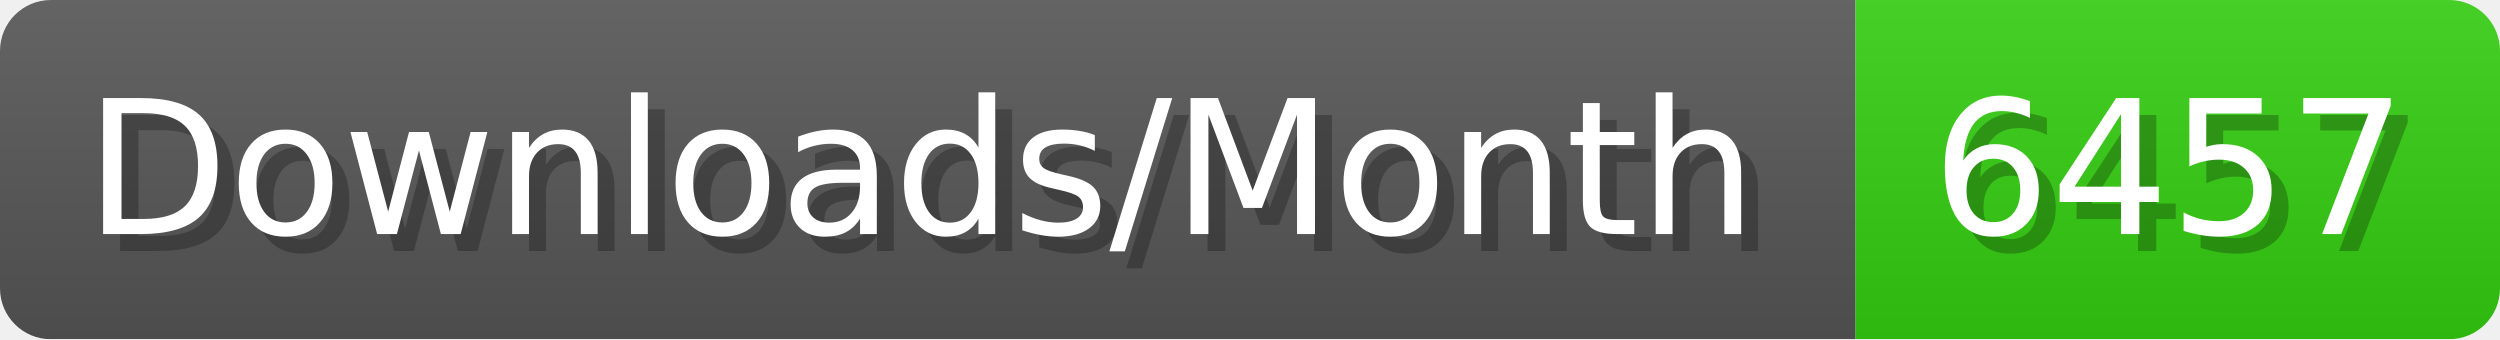
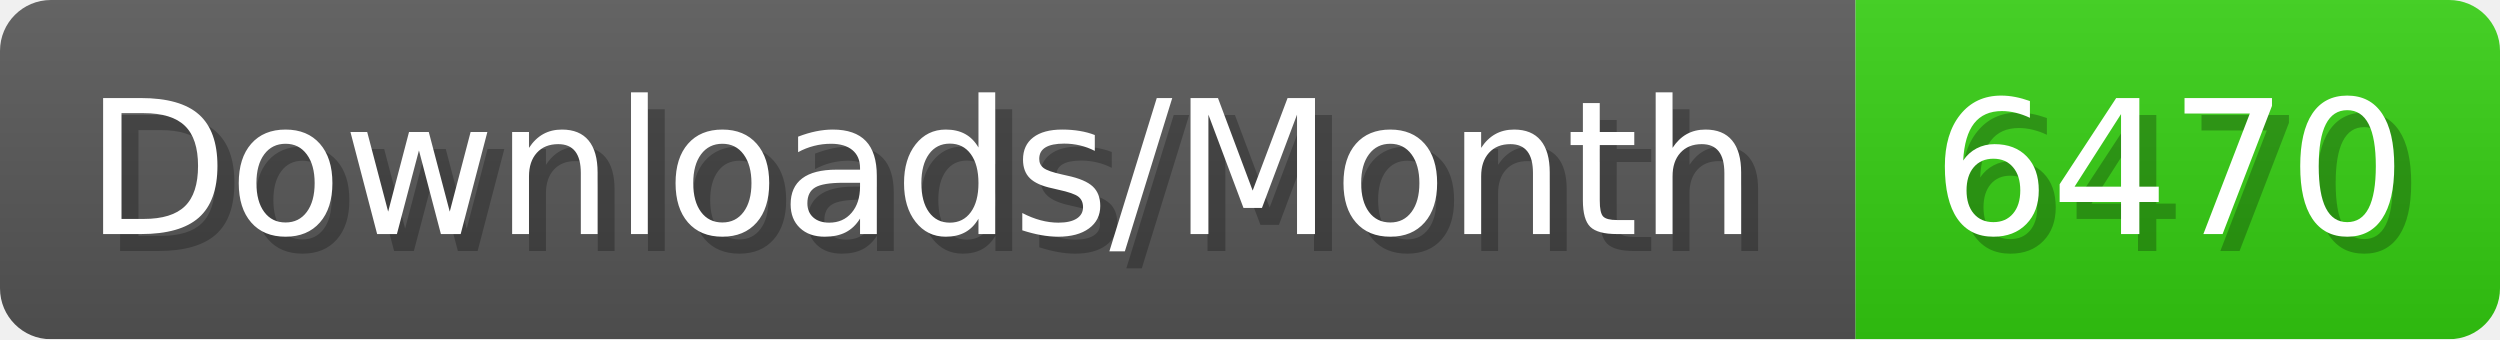
- <svg xmlns="http://www.w3.org/2000/svg" width="147.4" height="20" viewBox="0 0 1474 200" role="img" aria-label="Downloads/Month: 6457">
+ <svg xmlns="http://www.w3.org/2000/svg" width="147.4" height="20" viewBox="0 0 1474 200" role="img" aria-label="Downloads/Month: 6470">
  <linearGradient id="YlXUI" x2="0" y2="100%">
    <stop offset="0" stop-opacity=".1" stop-color="#EEE" />
    <stop offset="1" stop-opacity=".1" />
  </linearGradient>
  <mask id="JHhop">
    <rect width="1474" height="200" rx="30" fill="#FFF" />
  </mask>
  <g mask="url(#JHhop)">
    <rect width="1094" height="200" fill="#555" />
    <rect width="380" height="200" fill="#3C1" x="1094" />
    <rect width="1474" height="200" fill="url(#YlXUI)" />
  </g>
  <g aria-hidden="true" fill="#fff" text-anchor="start" font-family="Verdana,DejaVu Sans,sans-serif" font-size="110">
    <text x="60" y="148" textLength="994" fill="#000" opacity="0.25">Downloads/Month</text>
    <text x="50" y="138" textLength="994">Downloads/Month</text>
-     <text x="1149" y="148" textLength="280" fill="#000" opacity="0.25">6457</text>
-     <text x="1139" y="138" textLength="280">6457</text>
+     <text x="1149" y="148" textLength="280" fill="#000" opacity="0.25">6470</text>
+     <text x="1139" y="138" textLength="280">6470</text>
  </g>
</svg>
